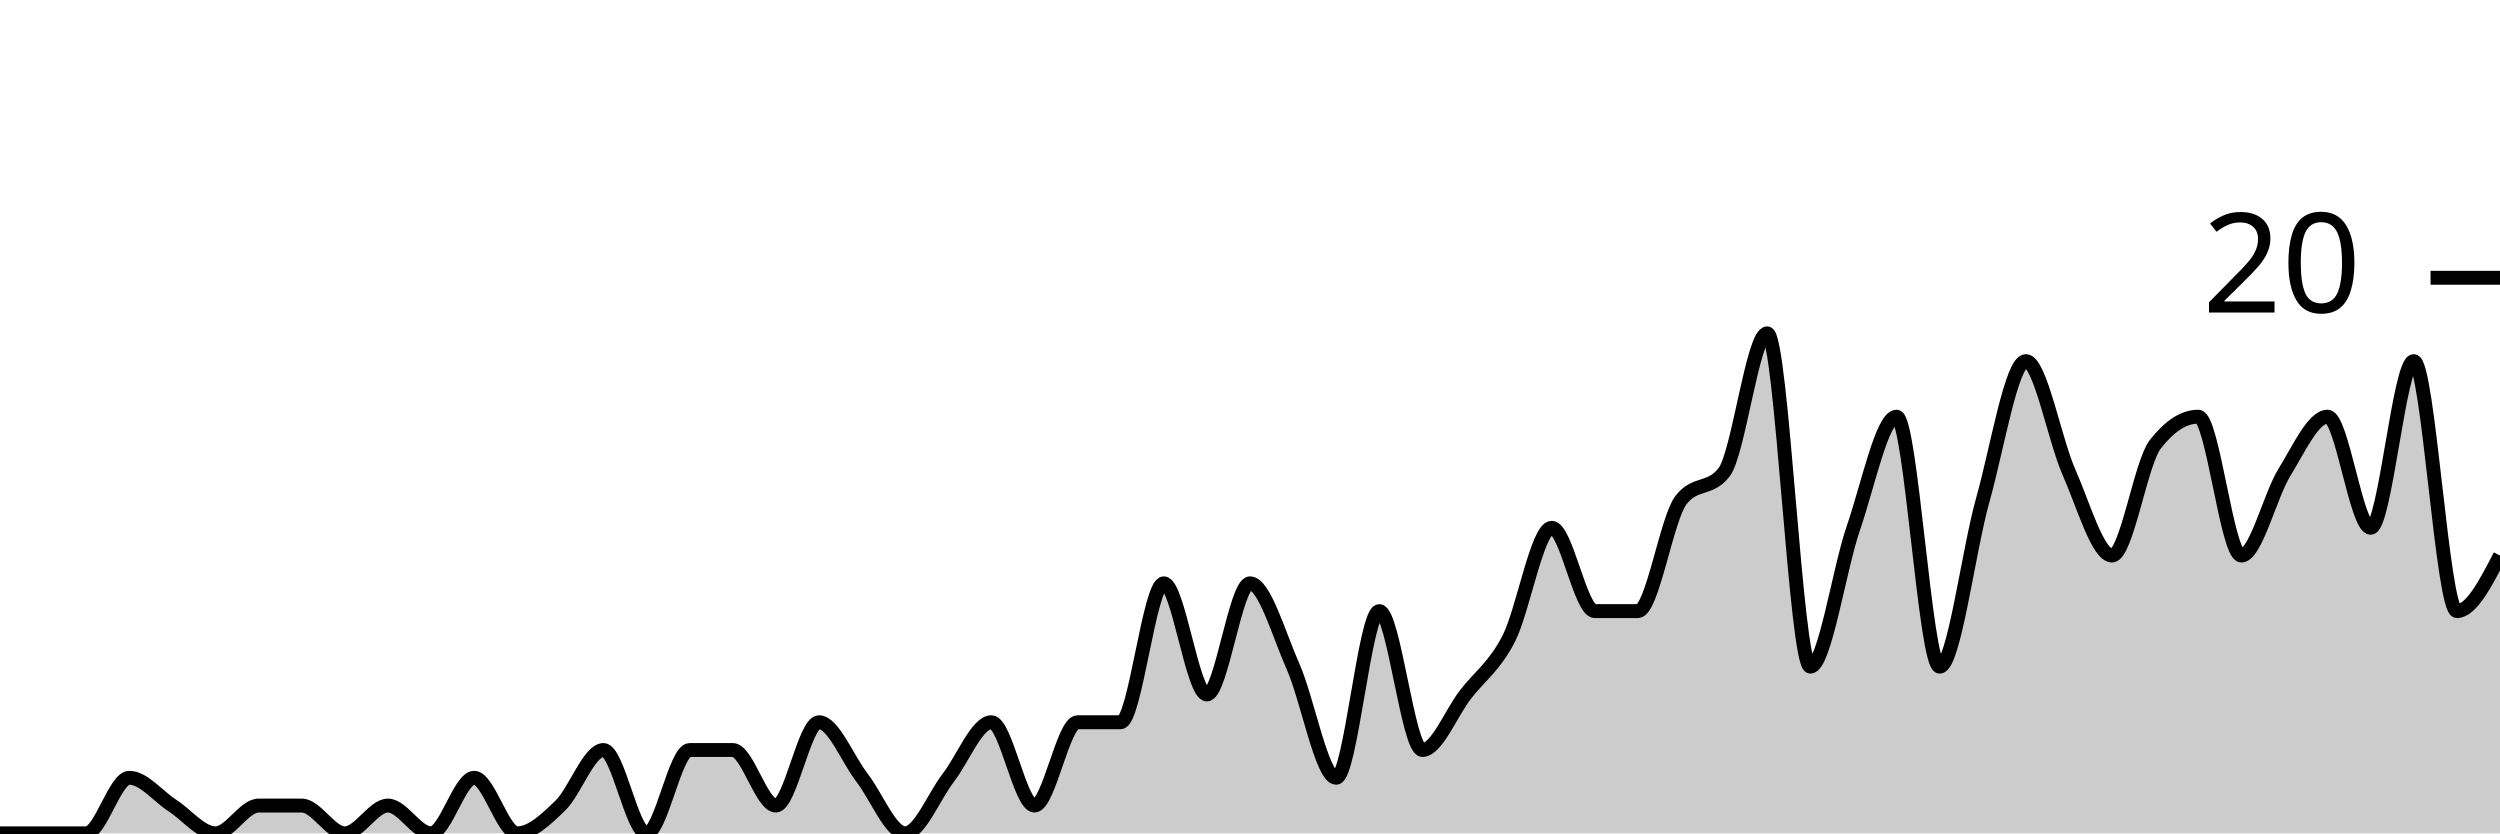
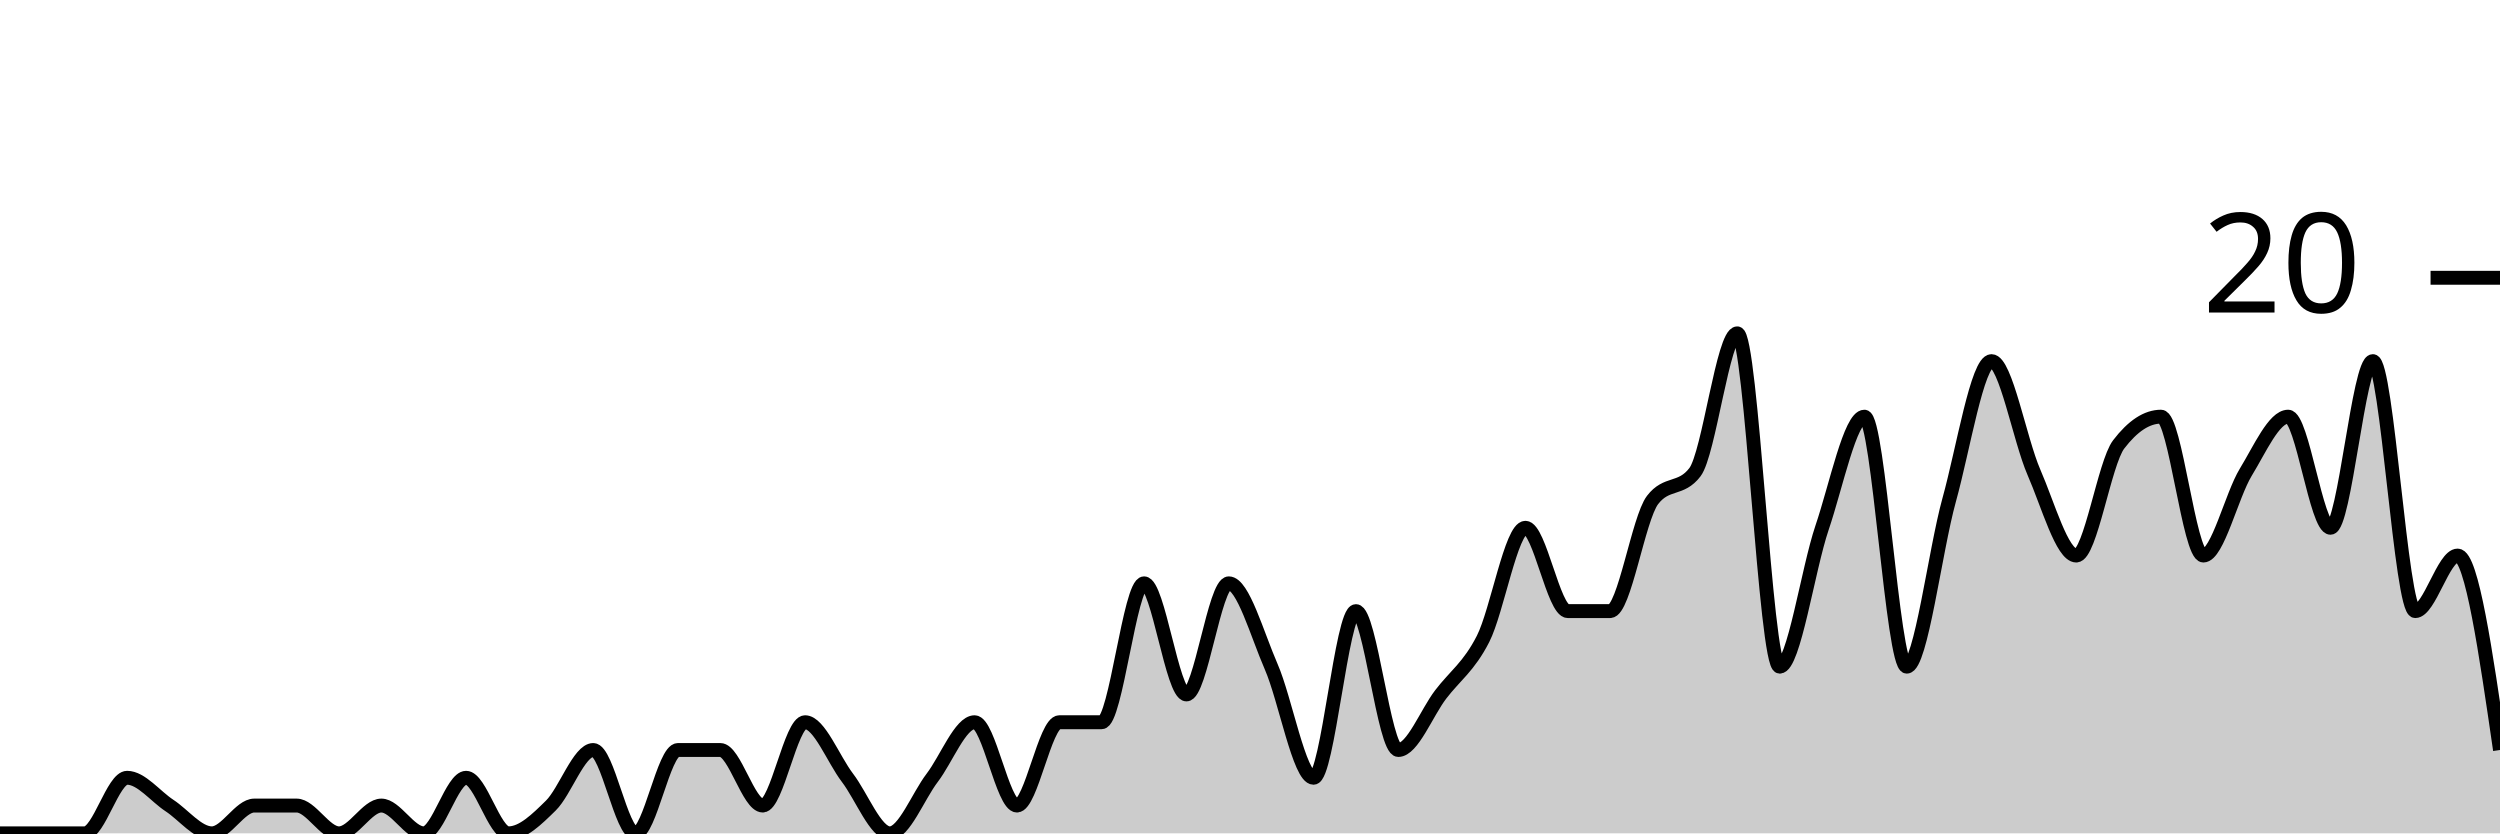
<svg xmlns="http://www.w3.org/2000/svg" viewBox="0 0 180 60">
  <g transform="translate(0,20)">
-     <path class="area" fill="rgba(0, 0, 0, 0.2)" d="M0,40C1.034,40,2.069,40,3.103,40C4.138,40,5.172,40,6.207,40C7.241,40,8.276,36,9.31,36C10.345,36,11.379,37.333,12.414,38C13.448,38.667,14.483,40,15.517,40C16.552,40,17.586,38,18.621,38C19.655,38,20.69,38,21.724,38C22.759,38,23.793,40,24.828,40C25.862,40,26.897,38,27.931,38C28.966,38,30,40,31.034,40C32.069,40,33.103,36,34.138,36C35.172,36,36.207,40,37.241,40C38.276,40,39.31,39,40.345,38C41.379,37,42.414,34,43.448,34C44.483,34,45.517,40,46.552,40C47.586,40,48.621,34,49.655,34C50.69,34,51.724,34,52.759,34C53.793,34,54.828,38,55.862,38C56.897,38,57.931,32,58.966,32C60,32,61.034,34.667,62.069,36C63.103,37.333,64.138,40,65.172,40C66.207,40,67.241,37.333,68.276,36C69.31,34.667,70.345,32,71.379,32C72.414,32,73.448,38,74.483,38C75.517,38,76.552,32,77.586,32C78.621,32,79.655,32,80.69,32C81.724,32,82.759,22,83.793,22C84.828,22,85.862,30,86.897,30C87.931,30,88.966,22,90,22C91.034,22,92.069,25.667,93.103,28C94.138,30.333,95.172,36,96.207,36C97.241,36,98.276,24,99.31,24C100.345,24,101.379,34,102.414,34C103.448,34,104.483,31.333,105.517,30C106.552,28.667,107.586,28,108.621,26C109.655,24,110.69,18,111.724,18C112.759,18,113.793,24,114.828,24C115.862,24,116.897,24,117.931,24C118.966,24,120,17.333,121.034,16C122.069,14.667,123.103,15.333,124.138,14C125.172,12.667,126.207,4,127.241,4C128.276,4,129.31,28,130.345,28C131.379,28,132.414,21,133.448,18C134.483,15,135.517,10,136.552,10C137.586,10,138.621,28,139.655,28C140.69,28,141.724,19.667,142.759,16C143.793,12.333,144.828,6,145.862,6C146.897,6,147.931,11.667,148.966,14C150,16.333,151.034,20,152.069,20C153.103,20,154.138,13.333,155.172,12C156.207,10.667,157.241,10,158.276,10C159.31,10,160.345,20,161.379,20C162.414,20,163.448,15.667,164.483,14C165.517,12.333,166.552,10,167.586,10C168.621,10,169.655,18,170.69,18C171.724,18,172.759,6,173.793,6C174.828,6,175.862,24,176.897,24C177.931,24,178.966,22,180,20L180,40C178.966,40,177.931,40,176.897,40C175.862,40,174.828,40,173.793,40C172.759,40,171.724,40,170.69,40C169.655,40,168.621,40,167.586,40C166.552,40,165.517,40,164.483,40C163.448,40,162.414,40,161.379,40C160.345,40,159.31,40,158.276,40C157.241,40,156.207,40,155.172,40C154.138,40,153.103,40,152.069,40C151.034,40,150,40,148.966,40C147.931,40,146.897,40,145.862,40C144.828,40,143.793,40,142.759,40C141.724,40,140.69,40,139.655,40C138.621,40,137.586,40,136.552,40C135.517,40,134.483,40,133.448,40C132.414,40,131.379,40,130.345,40C129.31,40,128.276,40,127.241,40C126.207,40,125.172,40,124.138,40C123.103,40,122.069,40,121.034,40C120,40,118.966,40,117.931,40C116.897,40,115.862,40,114.828,40C113.793,40,112.759,40,111.724,40C110.69,40,109.655,40,108.621,40C107.586,40,106.552,40,105.517,40C104.483,40,103.448,40,102.414,40C101.379,40,100.345,40,99.31,40C98.276,40,97.241,40,96.207,40C95.172,40,94.138,40,93.103,40C92.069,40,91.034,40,90,40C88.966,40,87.931,40,86.897,40C85.862,40,84.828,40,83.793,40C82.759,40,81.724,40,80.69,40C79.655,40,78.621,40,77.586,40C76.552,40,75.517,40,74.483,40C73.448,40,72.414,40,71.379,40C70.345,40,69.31,40,68.276,40C67.241,40,66.207,40,65.172,40C64.138,40,63.103,40,62.069,40C61.034,40,60,40,58.966,40C57.931,40,56.897,40,55.862,40C54.828,40,53.793,40,52.759,40C51.724,40,50.69,40,49.655,40C48.621,40,47.586,40,46.552,40C45.517,40,44.483,40,43.448,40C42.414,40,41.379,40,40.345,40C39.31,40,38.276,40,37.241,40C36.207,40,35.172,40,34.138,40C33.103,40,32.069,40,31.034,40C30,40,28.966,40,27.931,40C26.897,40,25.862,40,24.828,40C23.793,40,22.759,40,21.724,40C20.69,40,19.655,40,18.621,40C17.586,40,16.552,40,15.517,40C14.483,40,13.448,40,12.414,40C11.379,40,10.345,40,9.31,40C8.276,40,7.241,40,6.207,40C5.172,40,4.138,40,3.103,40C2.069,40,1.034,40,0,40Z" />
-     <path class="line" stroke="black" fill="none" d="M0,40C1.034,40,2.069,40,3.103,40C4.138,40,5.172,40,6.207,40C7.241,40,8.276,36,9.31,36C10.345,36,11.379,37.333,12.414,38C13.448,38.667,14.483,40,15.517,40C16.552,40,17.586,38,18.621,38C19.655,38,20.69,38,21.724,38C22.759,38,23.793,40,24.828,40C25.862,40,26.897,38,27.931,38C28.966,38,30,40,31.034,40C32.069,40,33.103,36,34.138,36C35.172,36,36.207,40,37.241,40C38.276,40,39.31,39,40.345,38C41.379,37,42.414,34,43.448,34C44.483,34,45.517,40,46.552,40C47.586,40,48.621,34,49.655,34C50.69,34,51.724,34,52.759,34C53.793,34,54.828,38,55.862,38C56.897,38,57.931,32,58.966,32C60,32,61.034,34.667,62.069,36C63.103,37.333,64.138,40,65.172,40C66.207,40,67.241,37.333,68.276,36C69.31,34.667,70.345,32,71.379,32C72.414,32,73.448,38,74.483,38C75.517,38,76.552,32,77.586,32C78.621,32,79.655,32,80.69,32C81.724,32,82.759,22,83.793,22C84.828,22,85.862,30,86.897,30C87.931,30,88.966,22,90,22C91.034,22,92.069,25.667,93.103,28C94.138,30.333,95.172,36,96.207,36C97.241,36,98.276,24,99.31,24C100.345,24,101.379,34,102.414,34C103.448,34,104.483,31.333,105.517,30C106.552,28.667,107.586,28,108.621,26C109.655,24,110.69,18,111.724,18C112.759,18,113.793,24,114.828,24C115.862,24,116.897,24,117.931,24C118.966,24,120,17.333,121.034,16C122.069,14.667,123.103,15.333,124.138,14C125.172,12.667,126.207,4,127.241,4C128.276,4,129.31,28,130.345,28C131.379,28,132.414,21,133.448,18C134.483,15,135.517,10,136.552,10C137.586,10,138.621,28,139.655,28C140.69,28,141.724,19.667,142.759,16C143.793,12.333,144.828,6,145.862,6C146.897,6,147.931,11.667,148.966,14C150,16.333,151.034,20,152.069,20C153.103,20,154.138,13.333,155.172,12C156.207,10.667,157.241,10,158.276,10C159.31,10,160.345,20,161.379,20C162.414,20,163.448,15.667,164.483,14C165.517,12.333,166.552,10,167.586,10C168.621,10,169.655,18,170.69,18C171.724,18,172.759,6,173.793,6C174.828,6,175.862,24,176.897,24C177.931,24,178.966,22,180,20" />
+     <path class="area" fill="rgba(0, 0, 0, 0.2)" d="M0,40C1.017,40,2.034,40,3.051,40C4.068,40,5.085,40,6.102,40C7.119,40,8.136,36,9.153,36C10.169,36,11.186,37.333,12.203,38C13.22,38.667,14.237,40,15.254,40C16.271,40,17.288,38,18.305,38C19.322,38,20.339,38,21.356,38C22.373,38,23.39,40,24.407,40C25.424,40,26.441,38,27.458,38C28.475,38,29.492,40,30.508,40C31.525,40,32.542,36,33.559,36C34.576,36,35.593,40,36.61,40C37.627,40,38.644,39,39.661,38C40.678,37,41.695,34,42.712,34C43.729,34,44.746,40,45.763,40C46.78,40,47.797,34,48.814,34C49.831,34,50.847,34,51.864,34C52.881,34,53.898,38,54.915,38C55.932,38,56.949,32,57.966,32C58.983,32,60,34.667,61.017,36C62.034,37.333,63.051,40,64.068,40C65.085,40,66.102,37.333,67.119,36C68.136,34.667,69.153,32,70.169,32C71.186,32,72.203,38,73.22,38C74.237,38,75.254,32,76.271,32C77.288,32,78.305,32,79.322,32C80.339,32,81.356,22,82.373,22C83.39,22,84.407,30,85.424,30C86.441,30,87.458,22,88.475,22C89.492,22,90.508,25.667,91.525,28C92.542,30.333,93.559,36,94.576,36C95.593,36,96.61,24,97.627,24C98.644,24,99.661,34,100.678,34C101.695,34,102.712,31.333,103.729,30C104.746,28.667,105.763,28,106.78,26C107.797,24,108.814,18,109.831,18C110.847,18,111.864,24,112.881,24C113.898,24,114.915,24,115.932,24C116.949,24,117.966,17.333,118.983,16C120,14.667,121.017,15.333,122.034,14C123.051,12.667,124.068,4,125.085,4C126.102,4,127.119,28,128.136,28C129.153,28,130.169,21,131.186,18C132.203,15,133.22,10,134.237,10C135.254,10,136.271,28,137.288,28C138.305,28,139.322,19.667,140.339,16C141.356,12.333,142.373,6,143.39,6C144.407,6,145.424,11.667,146.441,14C147.458,16.333,148.475,20,149.492,20C150.508,20,151.525,13.333,152.542,12C153.559,10.667,154.576,10,155.593,10C156.61,10,157.627,20,158.644,20C159.661,20,160.678,15.667,161.695,14C162.712,12.333,163.729,10,164.746,10C165.763,10,166.78,18,167.797,18C168.814,18,169.831,6,170.847,6C171.864,6,172.881,24,173.898,24C174.915,24,175.932,20,176.949,20C177.966,20,178.983,27,180,34L180,40C178.983,40,177.966,40,176.949,40C175.932,40,174.915,40,173.898,40C172.881,40,171.864,40,170.847,40C169.831,40,168.814,40,167.797,40C166.78,40,165.763,40,164.746,40C163.729,40,162.712,40,161.695,40C160.678,40,159.661,40,158.644,40C157.627,40,156.61,40,155.593,40C154.576,40,153.559,40,152.542,40C151.525,40,150.508,40,149.492,40C148.475,40,147.458,40,146.441,40C145.424,40,144.407,40,143.39,40C142.373,40,141.356,40,140.339,40C139.322,40,138.305,40,137.288,40C136.271,40,135.254,40,134.237,40C133.22,40,132.203,40,131.186,40C130.169,40,129.153,40,128.136,40C127.119,40,126.102,40,125.085,40C124.068,40,123.051,40,122.034,40C121.017,40,120,40,118.983,40C117.966,40,116.949,40,115.932,40C114.915,40,113.898,40,112.881,40C111.864,40,110.847,40,109.831,40C108.814,40,107.797,40,106.78,40C105.763,40,104.746,40,103.729,40C102.712,40,101.695,40,100.678,40C99.661,40,98.644,40,97.627,40C96.61,40,95.593,40,94.576,40C93.559,40,92.542,40,91.525,40C90.508,40,89.492,40,88.475,40C87.458,40,86.441,40,85.424,40C84.407,40,83.39,40,82.373,40C81.356,40,80.339,40,79.322,40C78.305,40,77.288,40,76.271,40C75.254,40,74.237,40,73.22,40C72.203,40,71.186,40,70.169,40C69.153,40,68.136,40,67.119,40C66.102,40,65.085,40,64.068,40C63.051,40,62.034,40,61.017,40C60,40,58.983,40,57.966,40C56.949,40,55.932,40,54.915,40C53.898,40,52.881,40,51.864,40C50.847,40,49.831,40,48.814,40C47.797,40,46.78,40,45.763,40C44.746,40,43.729,40,42.712,40C41.695,40,40.678,40,39.661,40C38.644,40,37.627,40,36.61,40C35.593,40,34.576,40,33.559,40C32.542,40,31.525,40,30.508,40C29.492,40,28.475,40,27.458,40C26.441,40,25.424,40,24.407,40C23.39,40,22.373,40,21.356,40C20.339,40,19.322,40,18.305,40C17.288,40,16.271,40,15.254,40C14.237,40,13.22,40,12.203,40C11.186,40,10.169,40,9.153,40C8.136,40,7.119,40,6.102,40C5.085,40,4.068,40,3.051,40C2.034,40,1.017,40,0,40Z" />
+     <path class="line" stroke="black" fill="none" d="M0,40C1.017,40,2.034,40,3.051,40C4.068,40,5.085,40,6.102,40C7.119,40,8.136,36,9.153,36C10.169,36,11.186,37.333,12.203,38C13.22,38.667,14.237,40,15.254,40C16.271,40,17.288,38,18.305,38C19.322,38,20.339,38,21.356,38C22.373,38,23.39,40,24.407,40C25.424,40,26.441,38,27.458,38C28.475,38,29.492,40,30.508,40C31.525,40,32.542,36,33.559,36C34.576,36,35.593,40,36.61,40C37.627,40,38.644,39,39.661,38C40.678,37,41.695,34,42.712,34C43.729,34,44.746,40,45.763,40C46.78,40,47.797,34,48.814,34C49.831,34,50.847,34,51.864,34C52.881,34,53.898,38,54.915,38C55.932,38,56.949,32,57.966,32C58.983,32,60,34.667,61.017,36C62.034,37.333,63.051,40,64.068,40C65.085,40,66.102,37.333,67.119,36C68.136,34.667,69.153,32,70.169,32C71.186,32,72.203,38,73.22,38C74.237,38,75.254,32,76.271,32C77.288,32,78.305,32,79.322,32C80.339,32,81.356,22,82.373,22C83.39,22,84.407,30,85.424,30C86.441,30,87.458,22,88.475,22C89.492,22,90.508,25.667,91.525,28C92.542,30.333,93.559,36,94.576,36C95.593,36,96.61,24,97.627,24C98.644,24,99.661,34,100.678,34C101.695,34,102.712,31.333,103.729,30C104.746,28.667,105.763,28,106.78,26C107.797,24,108.814,18,109.831,18C110.847,18,111.864,24,112.881,24C113.898,24,114.915,24,115.932,24C116.949,24,117.966,17.333,118.983,16C120,14.667,121.017,15.333,122.034,14C123.051,12.667,124.068,4,125.085,4C126.102,4,127.119,28,128.136,28C129.153,28,130.169,21,131.186,18C132.203,15,133.22,10,134.237,10C135.254,10,136.271,28,137.288,28C138.305,28,139.322,19.667,140.339,16C141.356,12.333,142.373,6,143.39,6C144.407,6,145.424,11.667,146.441,14C147.458,16.333,148.475,20,149.492,20C150.508,20,151.525,13.333,152.542,12C153.559,10.667,154.576,10,155.593,10C156.61,10,157.627,20,158.644,20C159.661,20,160.678,15.667,161.695,14C162.712,12.333,163.729,10,164.746,10C165.763,10,166.78,18,167.797,18C168.814,18,169.831,6,170.847,6C171.864,6,172.881,24,173.898,24C174.915,24,175.932,20,176.949,20C177.966,20,178.983,27,180,34" />
    <path class="axis-ceiling" stroke-width="1" stroke="black" fill="none" d="M175,0L180,0" />
    <text class="axis-ceiling-label" font-family="sans-serif" text-anchor="end" font-size="10px" x="170" y="2.5">20</text>
  </g>
</svg>
